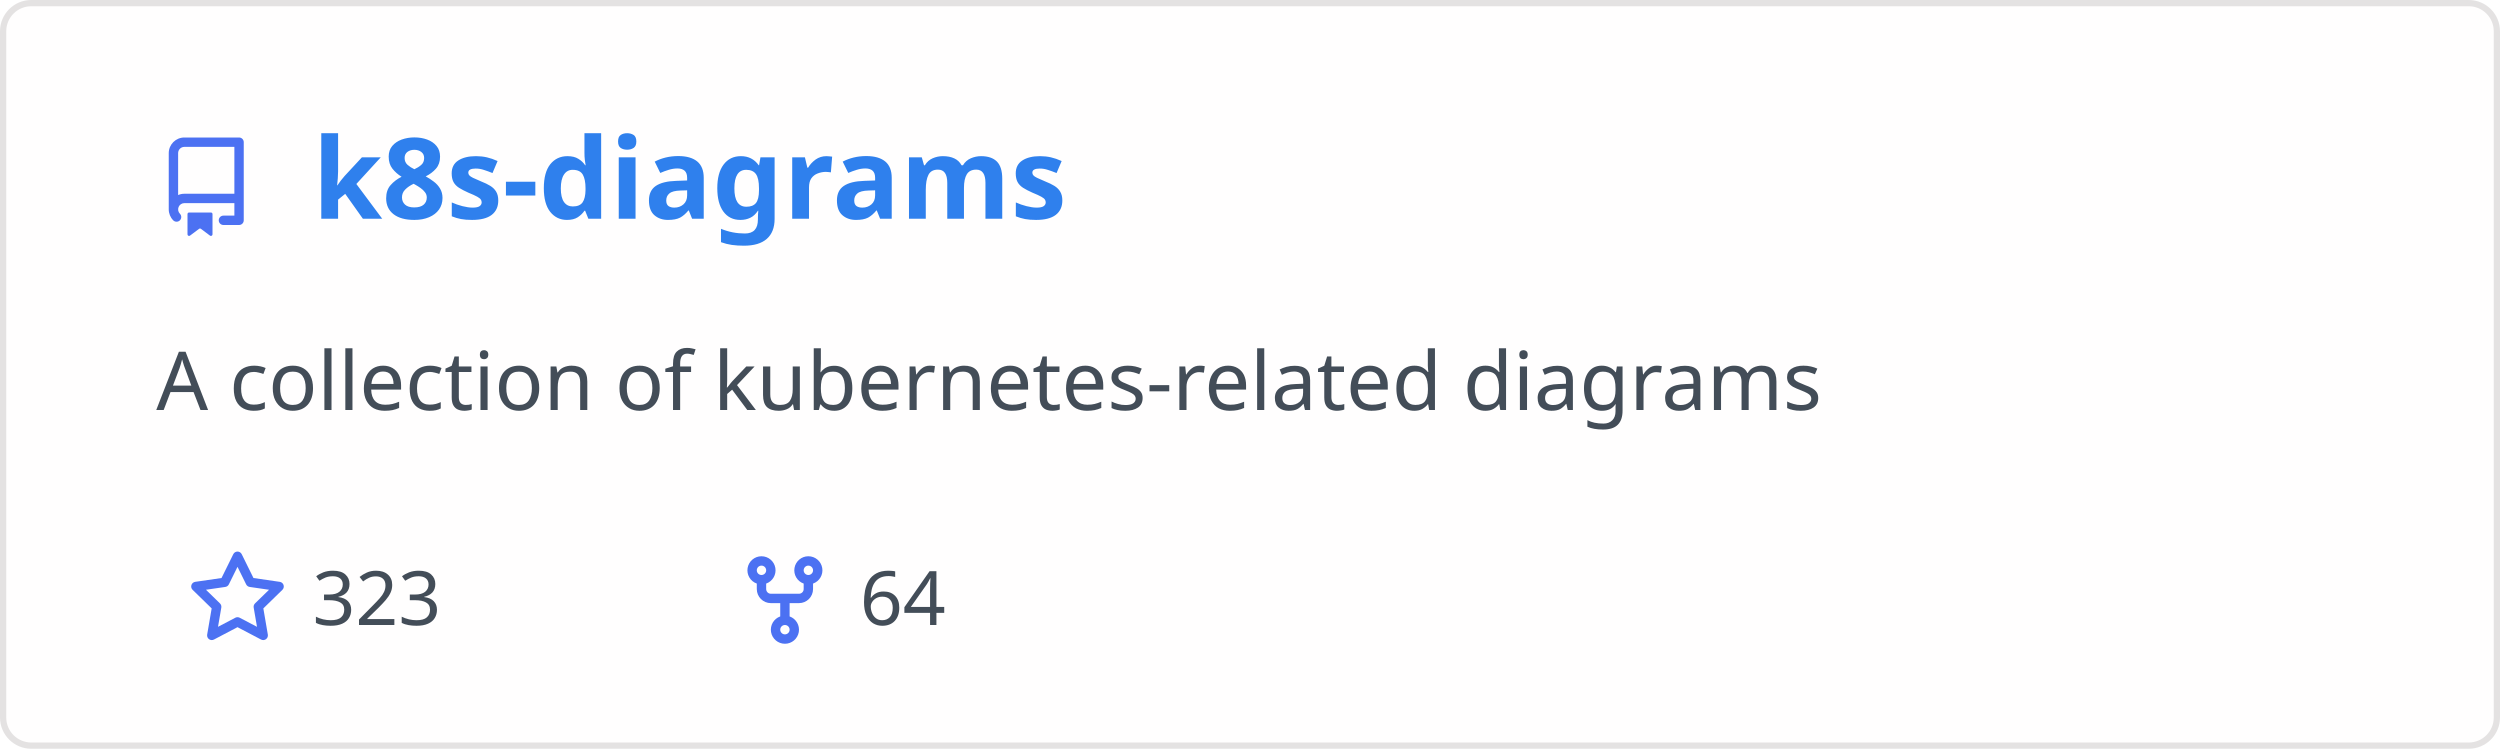
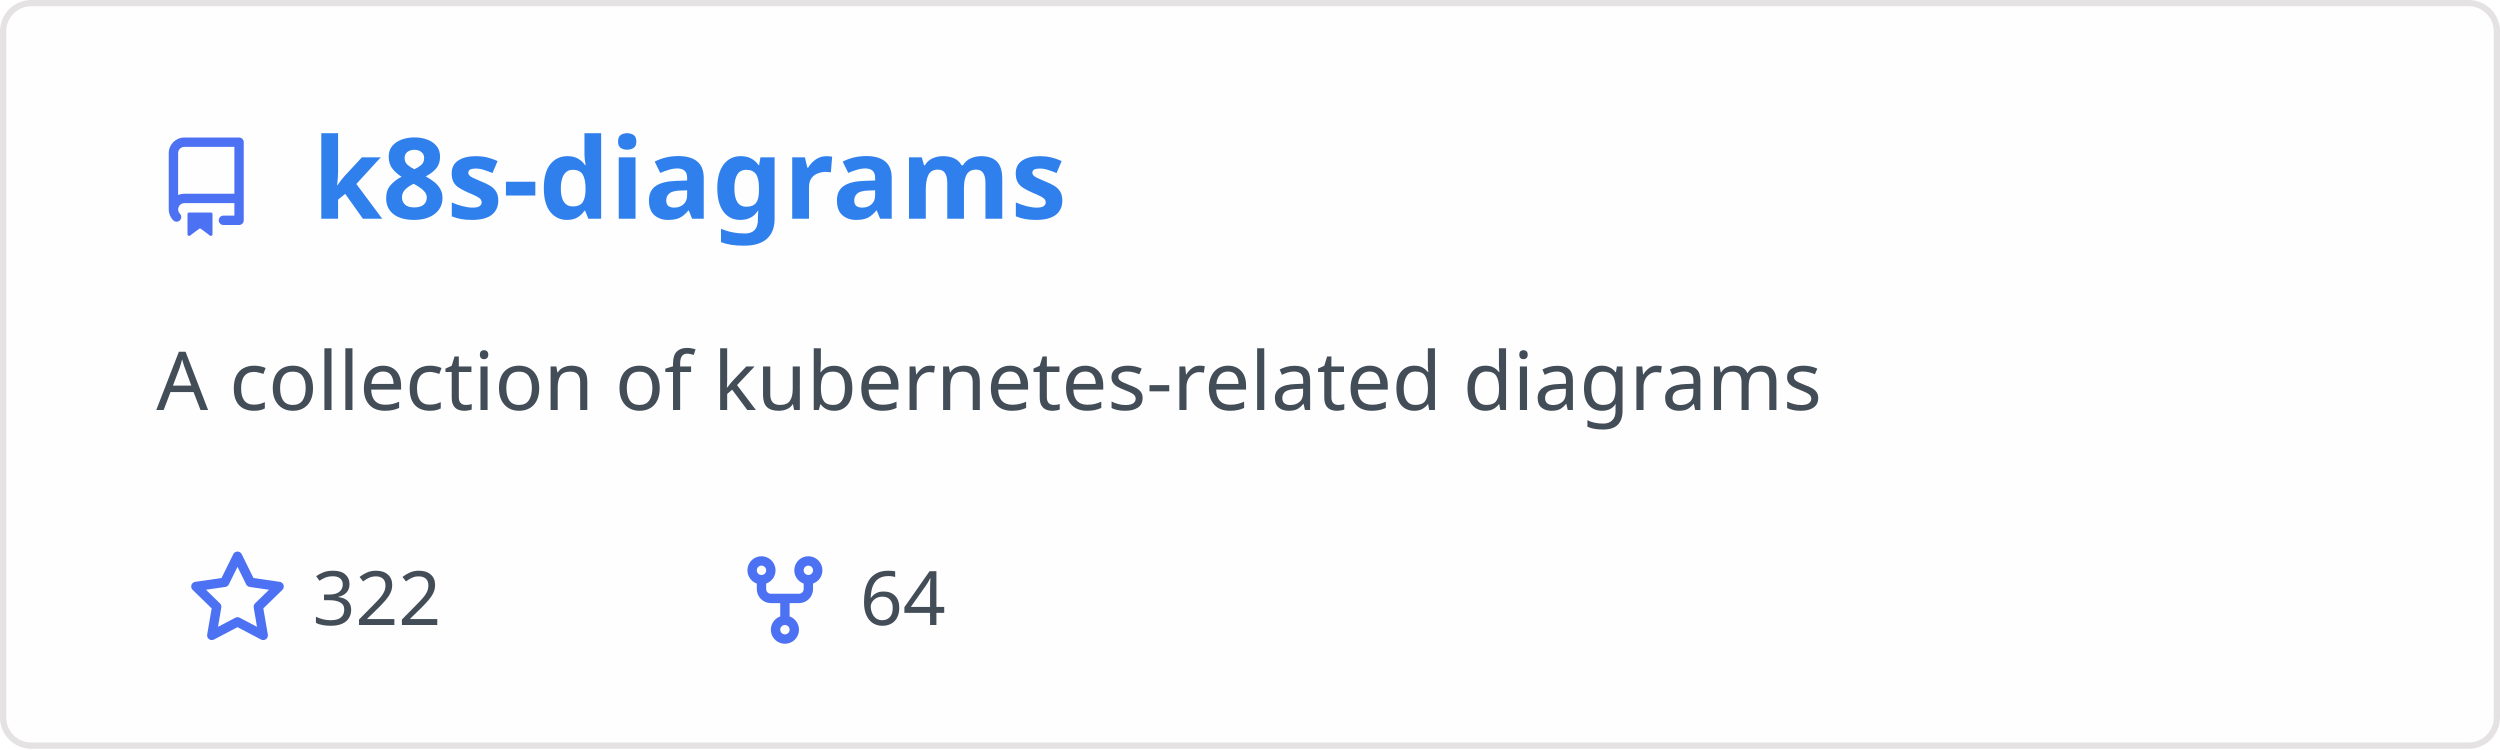
<svg xmlns="http://www.w3.org/2000/svg" width="400" height="120" viewBox="0 0 400 120" fill="none" role="img" aria-labelledby="descId">
  <style>
          .header {
            font: 600 18px 'Segoe UI', Ubuntu, Sans-Serif;
            fill: #2f80ed;
            animation: fadeInAnimation 0.8s ease-in-out forwards;
          }
          @supports(-moz-appearance: auto) {
            /* Selector detects Firefox */
            .header { font-size: 15.5px; }
          }
          
    .description { font: 400 13px 'Segoe UI', Ubuntu, Sans-Serif; fill: #434d58 }
    .gray { font: 400 12px 'Segoe UI', Ubuntu, Sans-Serif; fill: #434d58 }
    .icon { fill: #4c71f2 }
    .badge { font: 600 11px 'Segoe UI', Ubuntu, Sans-Serif; }
    .badge rect { opacity: 0.2 }
  

          
      /* Animations */
      @keyframes scaleInAnimation {
        from {
          transform: translate(-5px, 5px) scale(0);
        }
        to {
          transform: translate(-5px, 5px) scale(1);
        }
      }
      @keyframes fadeInAnimation {
        from {
          opacity: 0;
        }
        to {
          opacity: 1;
        }
      }
    
          * { animation-duration: 0s !important; animation-delay: 0s !important; }
        </style>
  <rect data-testid="card-bg" x="0.5" y="0.5" rx="4.5" height="99%" stroke="#e4e2e2" width="399" fill="#fffefe" stroke-opacity="1" />
  <g data-testid="card-title" transform="translate(25, 35)">
    <g transform="translate(0, 0)">
      <svg class="icon" x="0" y="-13" viewBox="0 0 16 16" version="1.1" width="16" height="16">
        <path fill-rule="evenodd" d="M2 2.5A2.5 2.5 0 014.5 0h8.75a.75.75 0 01.75.75v12.5a.75.75 0 01-.75.75h-2.5a.75.75 0 110-1.5h1.75v-2h-8a1 1 0 00-.714 1.7.75.75 0 01-1.072 1.05A2.495 2.495 0 012 11.5v-9zm10.5-1V9h-8c-.356 0-.694.074-1 .208V2.5a1 1 0 011-1h8zM5 12.25v3.25a.25.25 0 00.4.2l1.45-1.087a.25.25 0 01.3 0L8.6 15.7a.25.25 0 00.4-.2v-3.25a.25.25 0 00-.25-.25h-3.5a.25.25 0 00-.25.25z" />
      </svg>
    </g>
    <g transform="translate(25, 0)">
      <text x="0" y="0" class="header" data-testid="header">k8s-diagrams</text>
    </g>
  </g>
  <g data-testid="main-card-body" transform="translate(0, 55)">
    <text class="description" x="25" y="-5">
      <tspan dy="1.2em" x="25">A collection of kubernetes-related diagrams</tspan>
    </text>
    <g transform="translate(30, 45)">
      <g transform="translate(0, 0)">
        <g transform="translate(0, 0)">
          <svg class="icon" y="-12" viewBox="0 0 16 16" version="1.1" width="16" height="16">
            <path fill-rule="evenodd" d="M8 .25a.75.75 0 01.673.418l1.882 3.815 4.21.612a.75.75 0 01.416 1.279l-3.046 2.97.719 4.192a.75.75 0 01-1.088.791L8 12.347l-3.766 1.98a.75.75 0 01-1.088-.79l.72-4.194L.818 6.374a.75.75 0 01.416-1.28l4.21-.611L7.327.668A.75.75 0 018 .25zm0 2.445L6.615 5.5a.75.75 0 01-.564.41l-3.097.45 2.24 2.184a.75.75 0 01.216.664l-.528 3.084 2.769-1.456a.75.75 0 01.698 0l2.77 1.456-.53-3.084a.75.75 0 01.216-.664l2.24-2.183-3.096-.45a.75.75 0 01-.564-.41L8 2.694v.001z" />
          </svg>
        </g>
        <g transform="translate(20, 0)">
-           <text data-testid="stargazers" class="gray">323</text>
+           <text data-testid="stargazers" class="gray">322</text>
        </g>
      </g>
      <g transform="translate(87.5875, 0)">
        <g transform="translate(0, 0)">
          <svg class="icon" y="-12" viewBox="0 0 16 16" version="1.1" width="16" height="16">
            <path fill-rule="evenodd" d="M5 3.25a.75.75 0 11-1.5 0 .75.75 0 011.5 0zm0 2.122a2.25 2.25 0 10-1.5 0v.878A2.25 2.25 0 005.75 8.5h1.5v2.128a2.251 2.251 0 101.5 0V8.5h1.5a2.25 2.25 0 002.25-2.25v-.878a2.25 2.25 0 10-1.5 0v.878a.75.75 0 01-.75.75h-4.5A.75.75 0 015 6.25v-.878zm3.75 7.378a.75.75 0 11-1.5 0 .75.75 0 011.5 0zm3-8.75a.75.75 0 100-1.5.75.75 0 000 1.5z" />
          </svg>
        </g>
        <g transform="translate(20, 0)">
          <text data-testid="forkcount" class="gray">64</text>
        </g>
      </g>
    </g>
  </g>
</svg>
